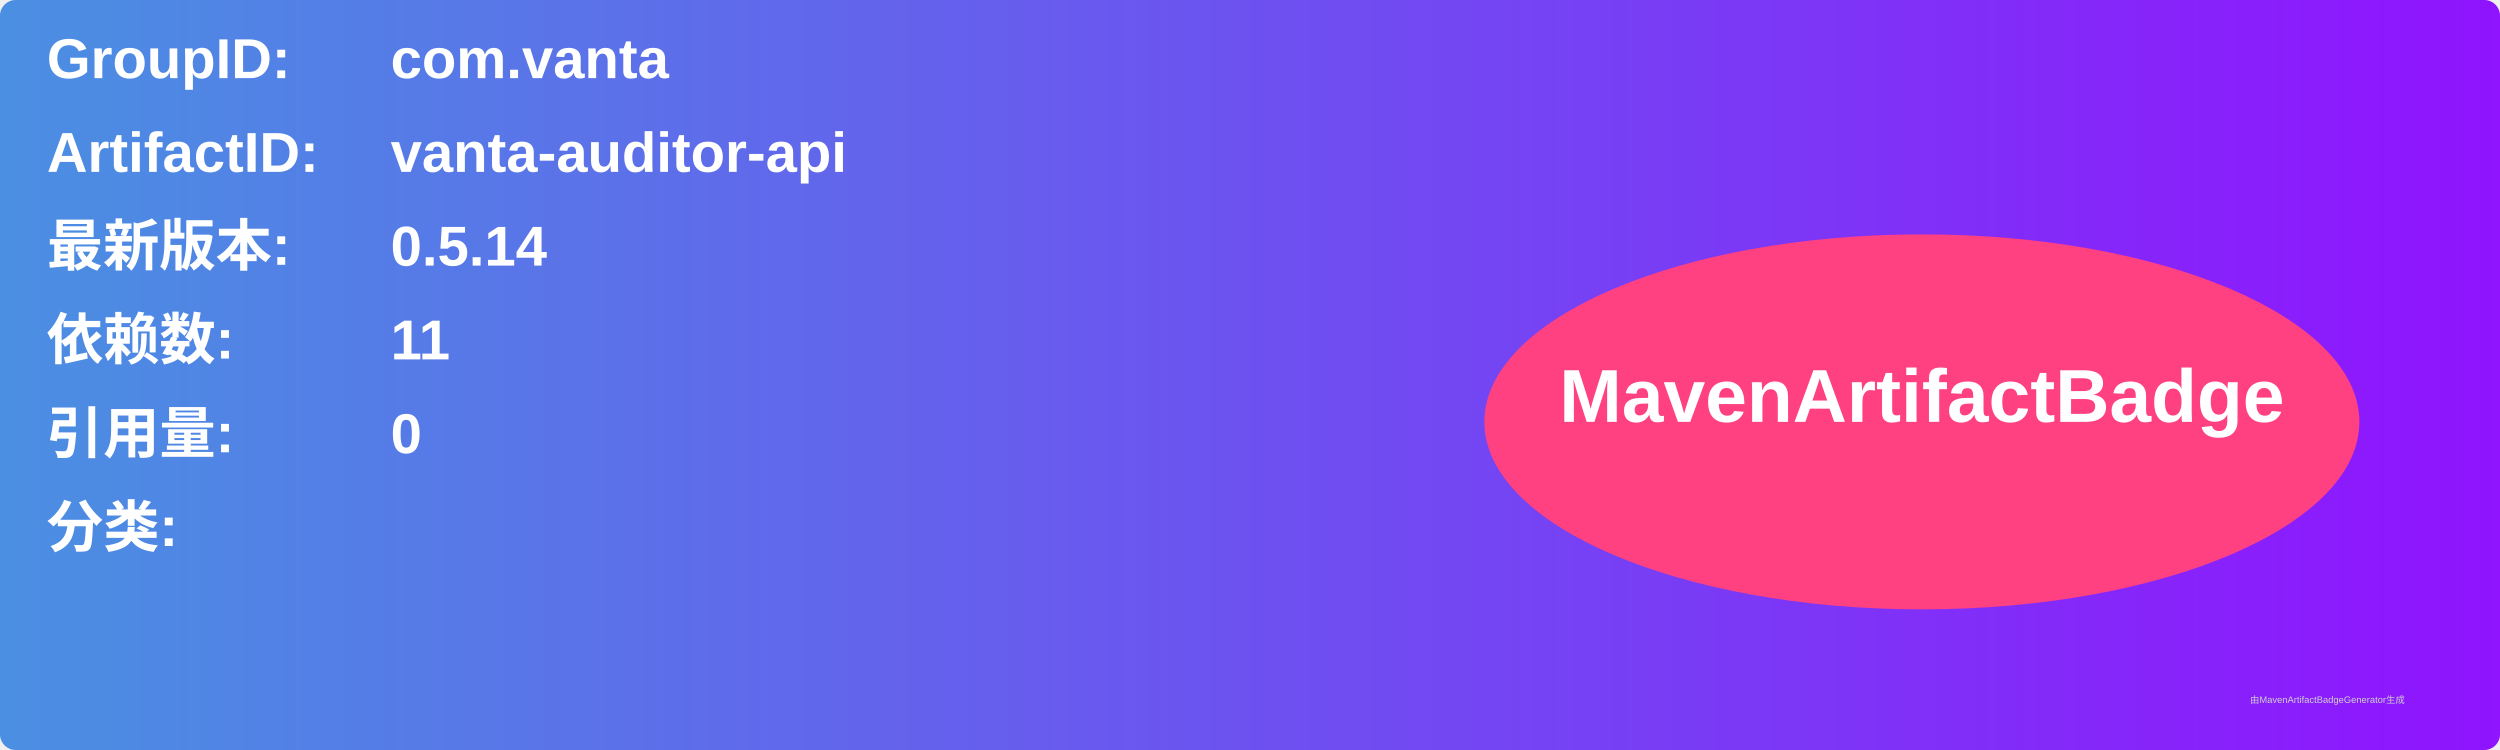
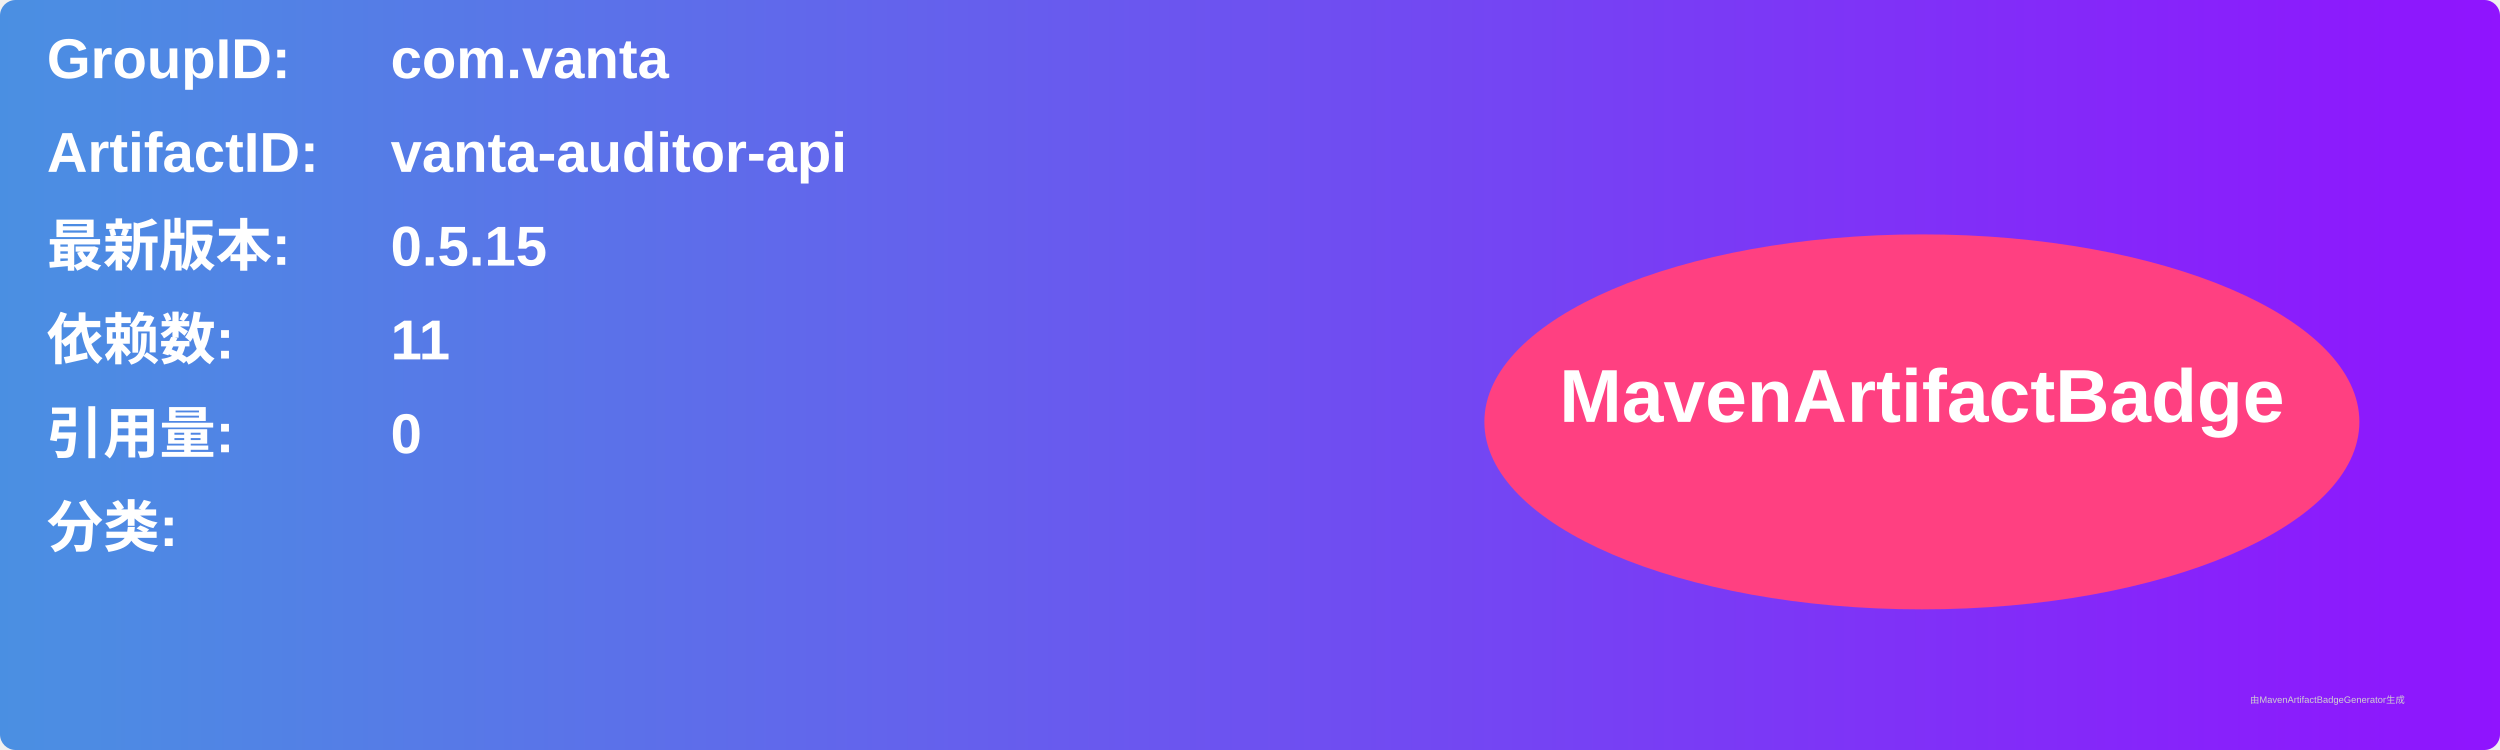
<svg xmlns="http://www.w3.org/2000/svg" width="800" height="240" viewBox="0 0 800 240">
  <linearGradient id="grad" x1="0%" y1="0%" x2="100%" y2="0%">
    <stop offset="0%" stop-color="#4a90e2" />
    <stop offset="100%" stop-color="#9013fe" />
  </linearGradient>
  <rect width="100%" height="100%" rx="5" ry="5" fill="url(#grad)" />
  <g transform="translate(15, 15)">
    <text x="0" y="10" font-family="Arial" font-size="18" fill="white" font-weight="bold" width="260">GroupID:</text>
    <text x="110" y="10" font-family="Arial" font-size="18" fill="white" font-weight="bold" width="460">com.vanta</text>
    <text x="0" y="40" font-family="Arial" font-size="18" fill="white" font-weight="bold" width="260">ArtifactID:</text>
    <text x="110" y="40" font-family="Arial" font-size="18" fill="white" font-weight="bold" width="460">vanta-auditor-api</text>
    <text x="0" y="70" font-family="Arial" font-size="18" fill="white" font-weight="bold">最新版本:</text>
    <text x="110" y="70" font-family="Arial" font-size="18" fill="white" font-weight="bold">
-       <tspan font-weight="bold">0.5.14</tspan>
+       <tspan font-weight="bold">0.5.15</tspan>
    </text>
    <text x="0" y="100" font-family="Arial" font-size="18" fill="white" font-weight="bold">依赖数: </text>
    <text x="110" y="100" font-family="Arial" font-size="18" fill="white">
      <tspan font-weight="bold">11</tspan>
    </text>
    <text x="0" y="130" font-family="Arial" font-size="18" fill="white" font-weight="bold">引用量: </text>
    <text x="110" y="130" font-family="Arial" font-size="18" fill="white">
      <tspan font-weight="bold">0</tspan>
    </text>
    <text x="0" y="160" font-family="Arial" font-size="18" fill="white" font-weight="bold">分类:</text>
    <text x="10" y="190" font-family="Arial" font-size="10" fill="white">
      <tspan font-weight="bold" />
    </text>
    <ellipse cx="600" cy="120" rx="140" ry="60" fill="#ff4081" />
    <text x="600" y="120" text-anchor="middle" font-family="Arial" font-size="24" fill="white" font-weight="bold">MavenArtifactBadge</text>
  </g>
  <text x="720" y="225" font-family="Arial" font-size="3" fill="#d0d0d0">由MavenArtifactBadgeGenerator生成</text>
</svg>
